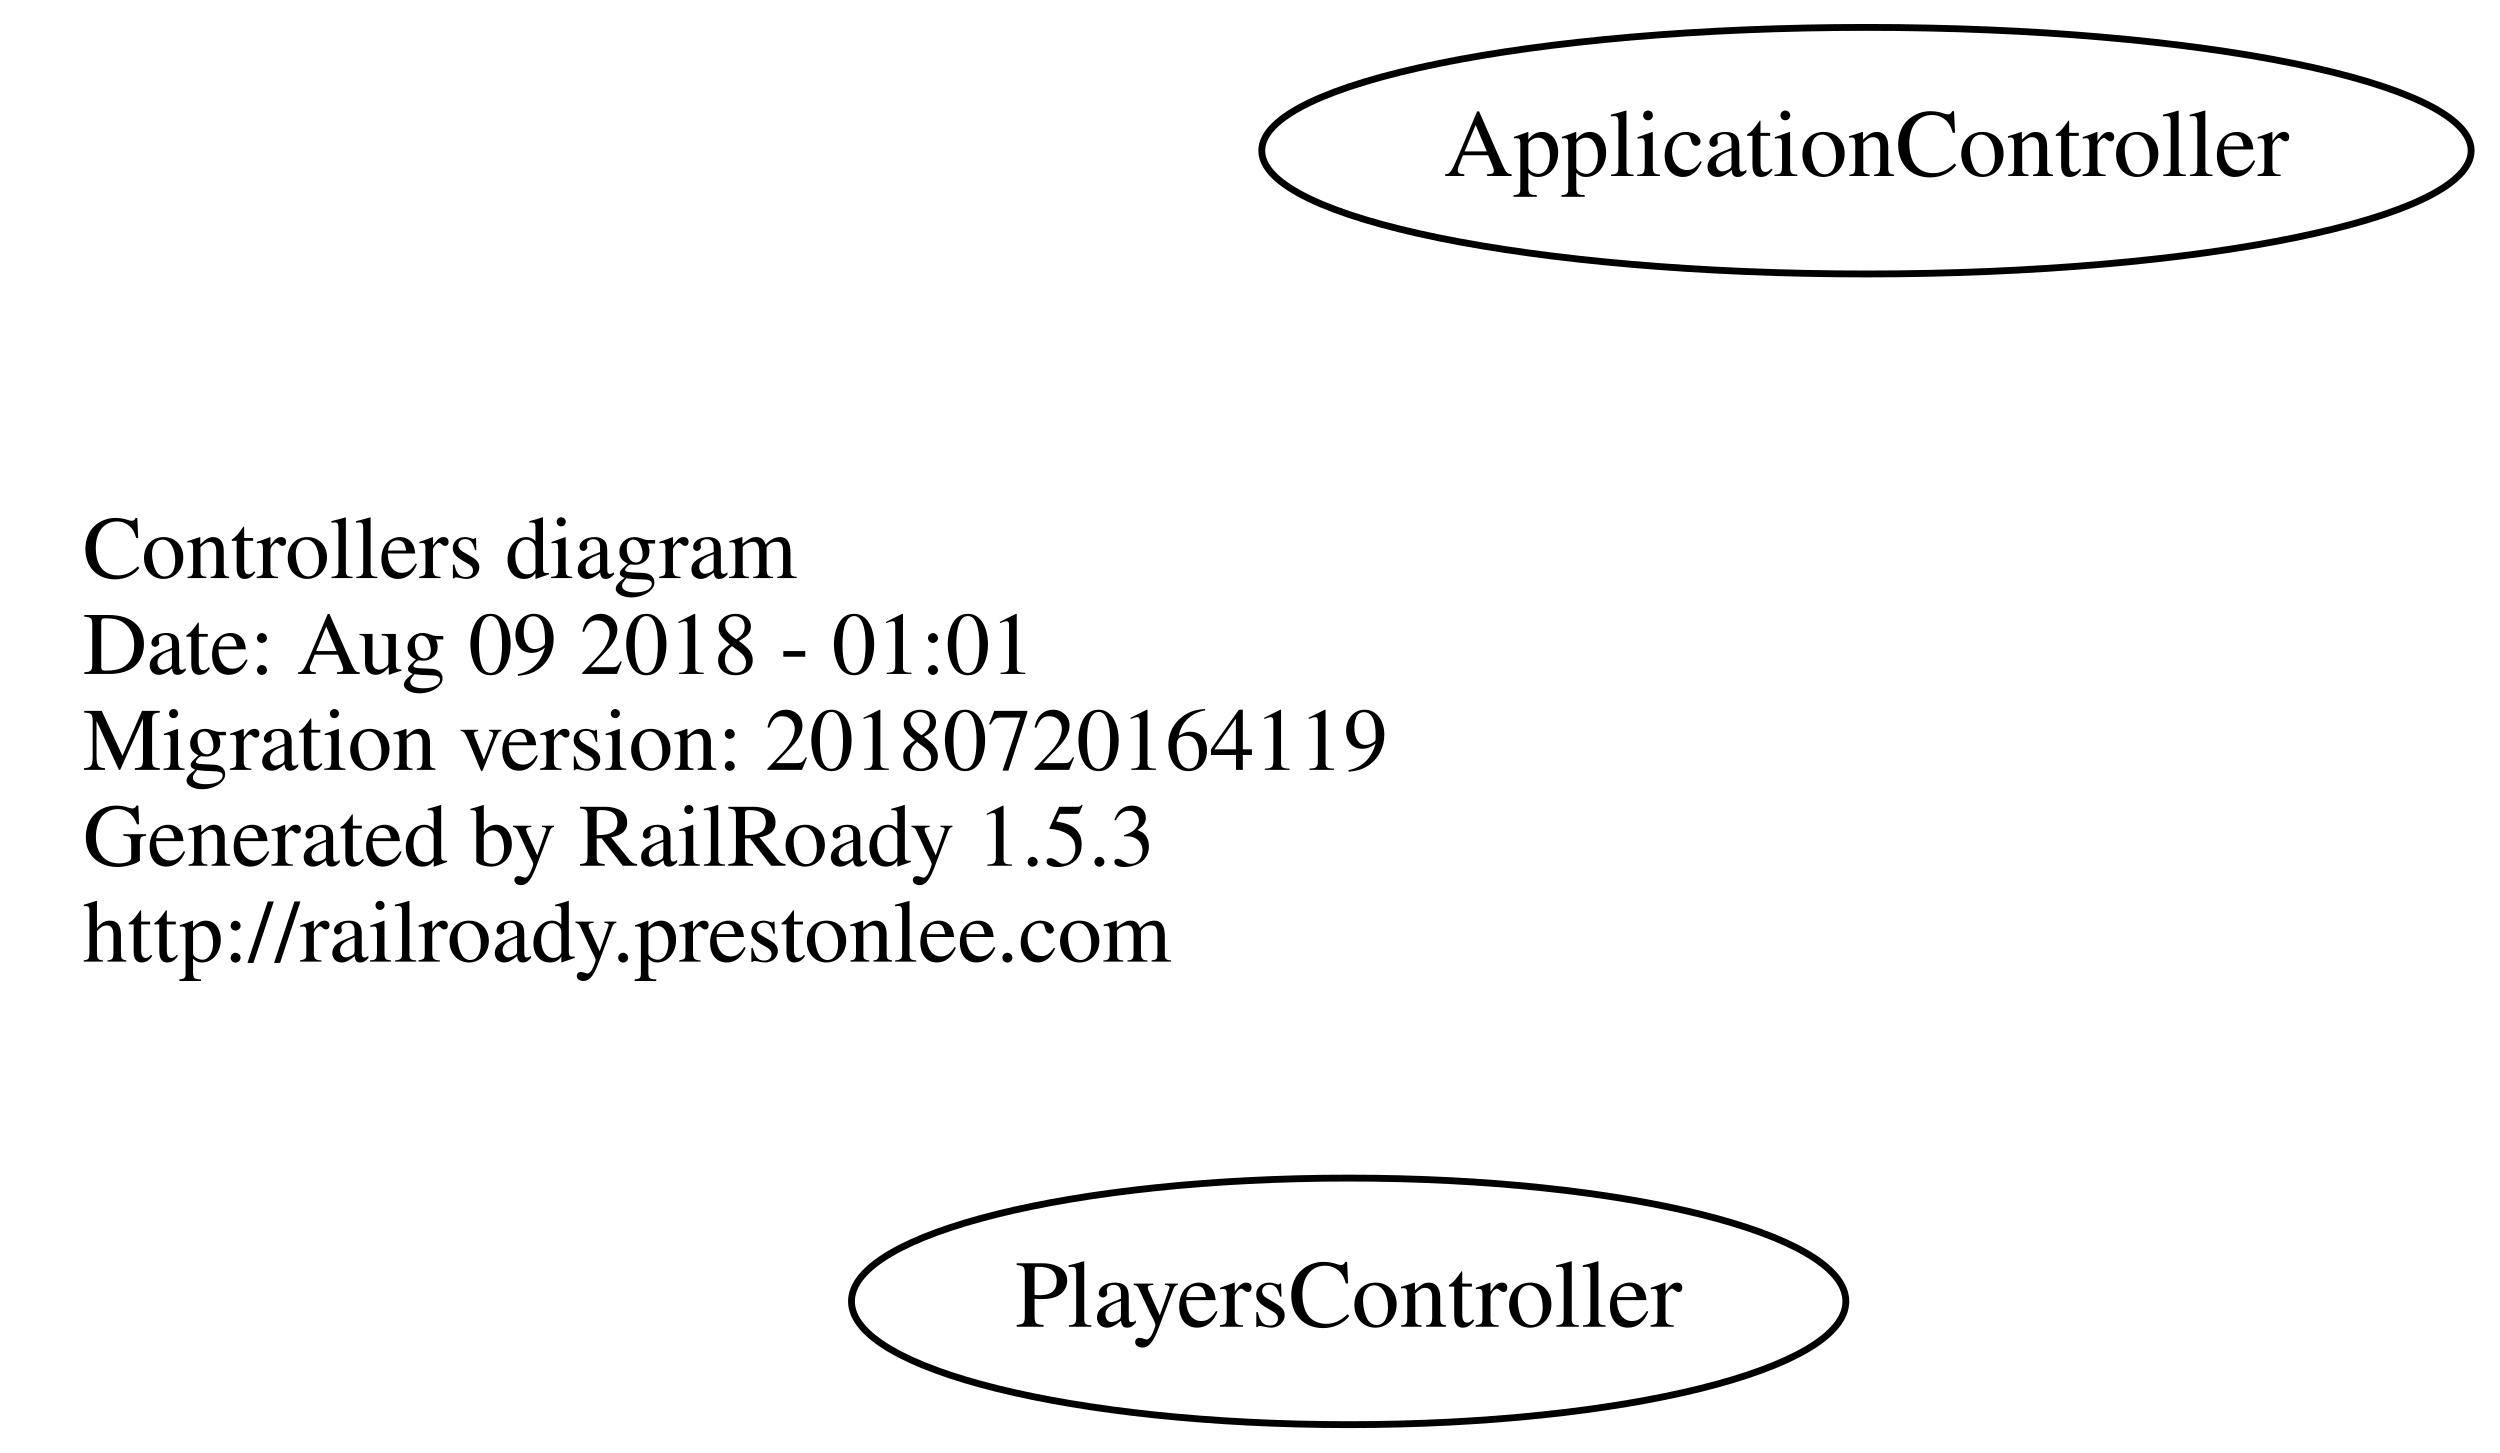
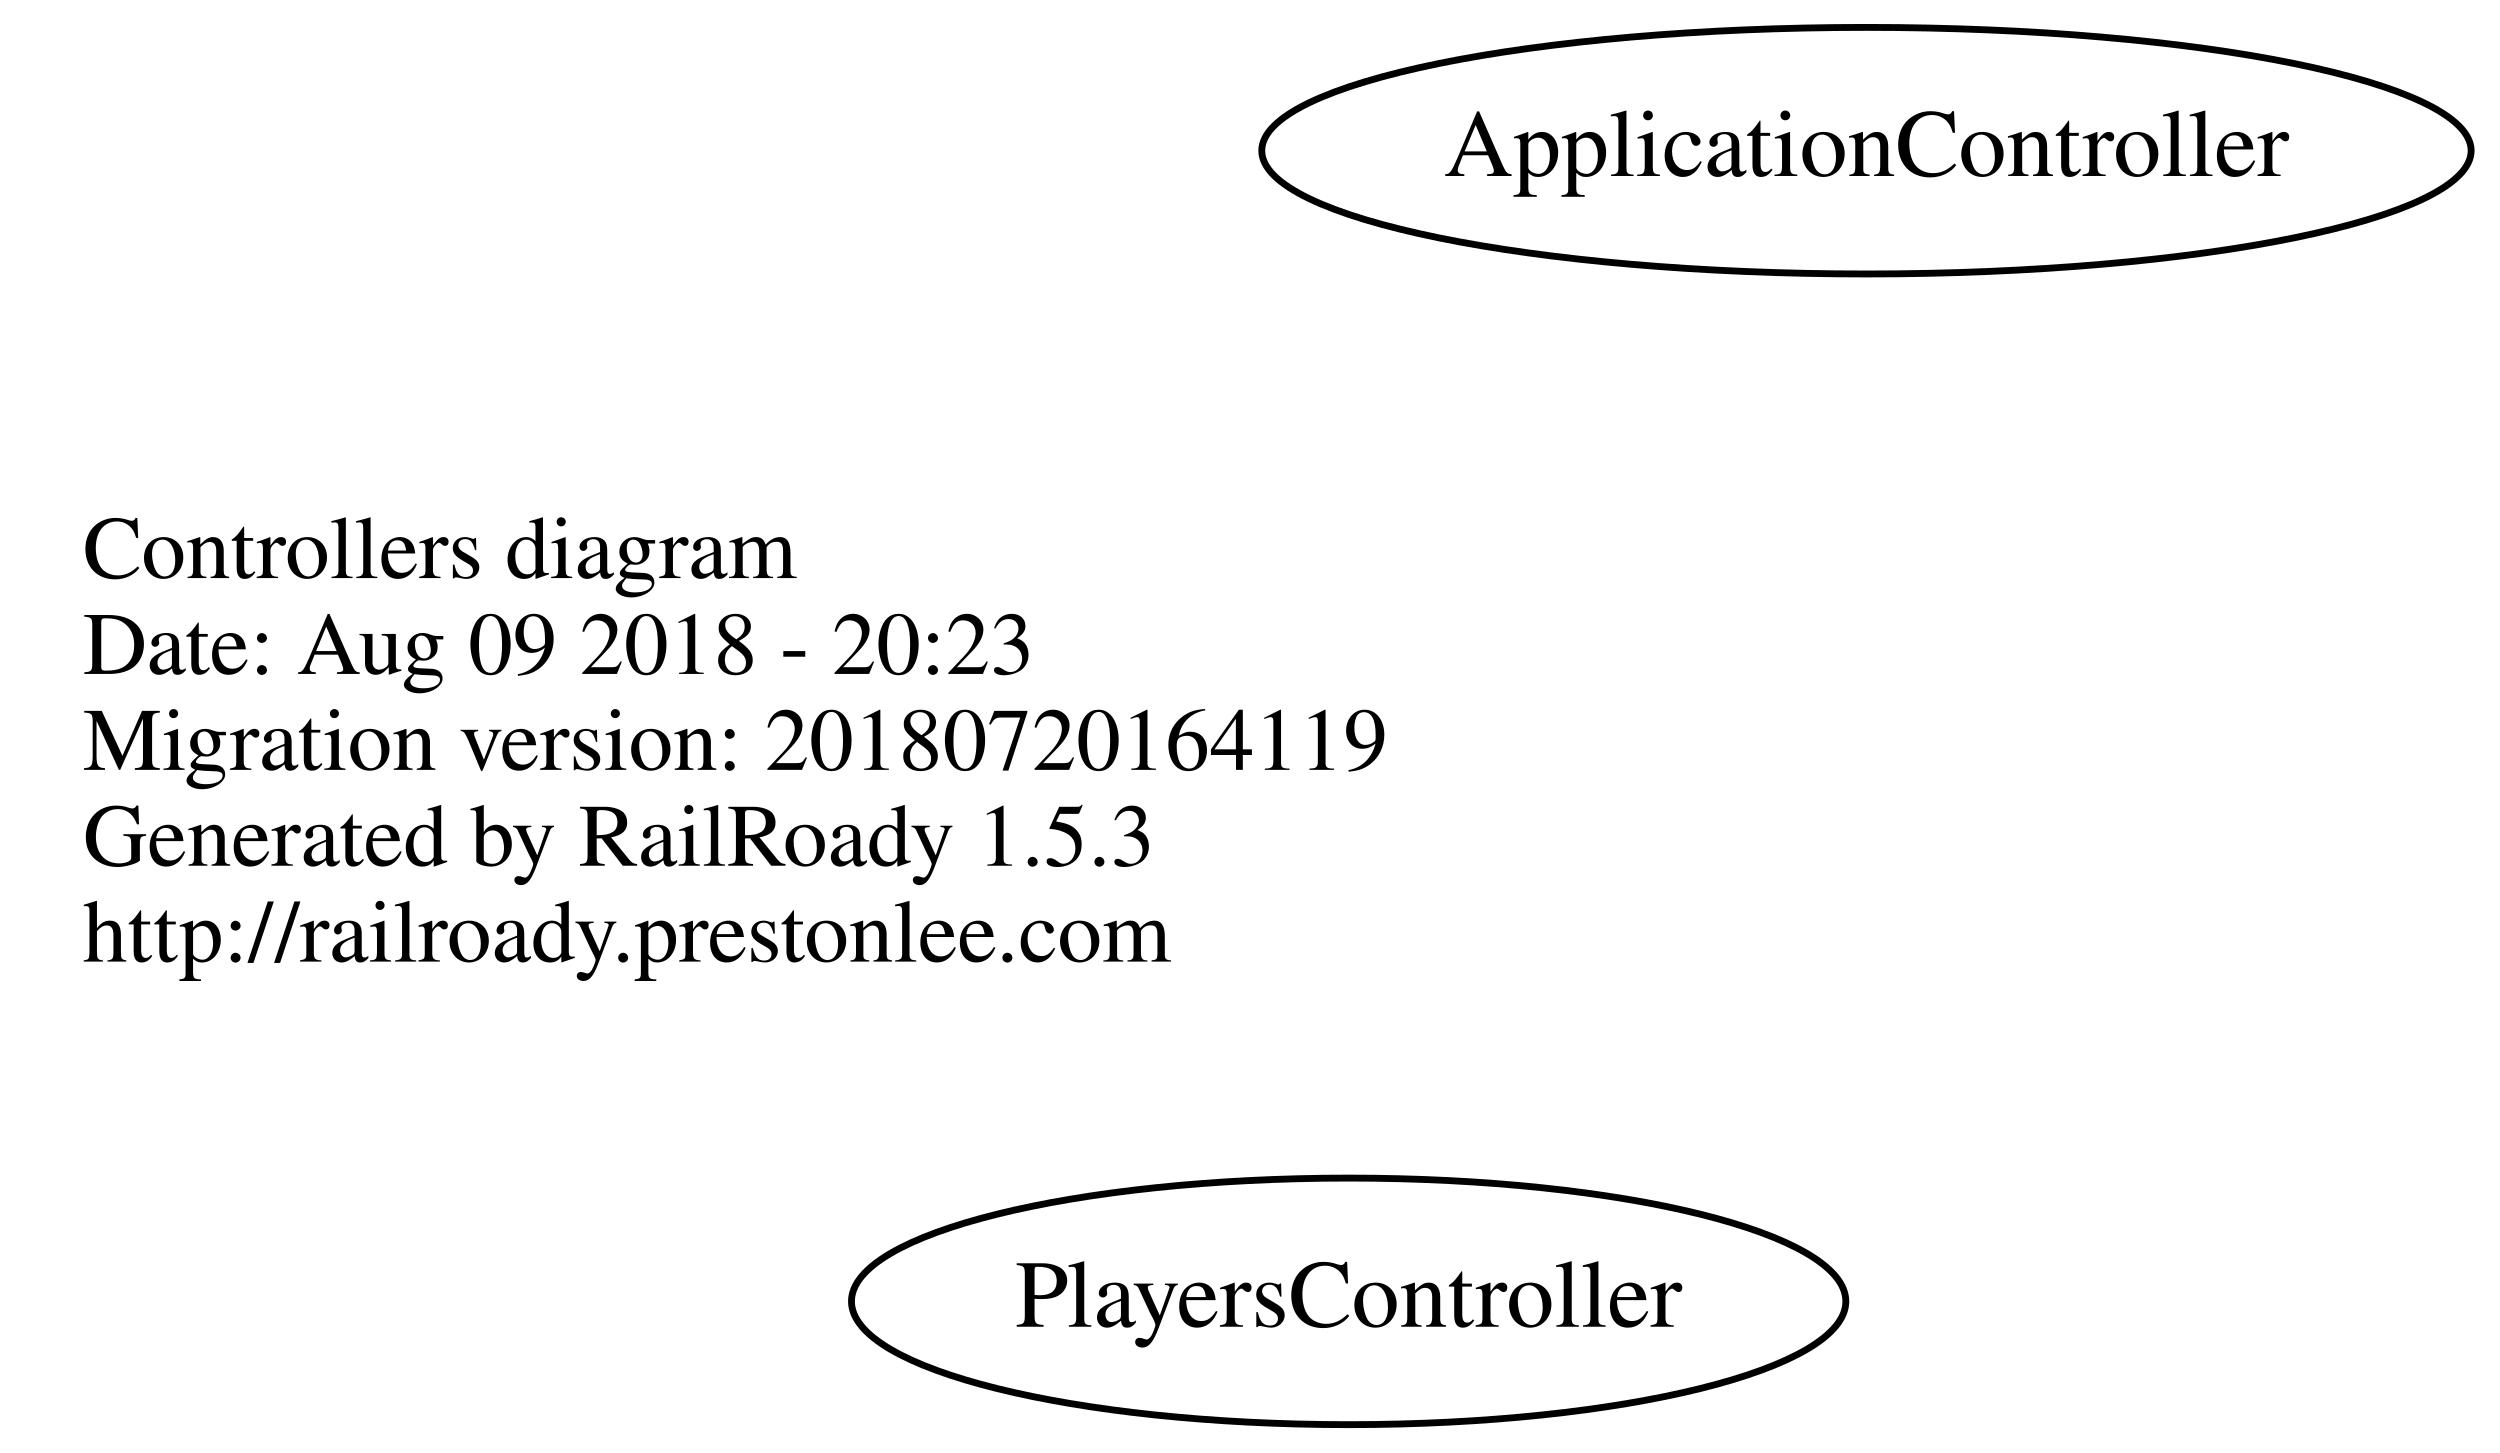
<svg xmlns="http://www.w3.org/2000/svg" width="365pt" height="212pt" viewBox="0.00 0.00 364.78 212.00">
  <g id="graph0" class="graph" transform="scale(1 1) rotate(0) translate(4 208)">
    <polygon fill="none" stroke="none" points="-4,4 -4,-208 360.784,-208 360.784,4 -4,4" />
    <g id="node1" class="node">
      <text text-anchor="start" x="8" y="-123.6" font-family="Times,serif" font-size="13.00">Controllers diagram</text>
-       <text text-anchor="start" x="8" y="-109.6" font-family="Times,serif" font-size="13.00">Date: Aug 09 2018 - 01:01</text>
+       <text text-anchor="start" x="8" y="-109.6" font-family="Times,serif" font-size="13.00">Date: Aug 09 2018 - 20:23</text>
      <text text-anchor="start" x="8" y="-95.6" font-family="Times,serif" font-size="13.00">Migration version: 20180720164119</text>
      <text text-anchor="start" x="8" y="-81.6" font-family="Times,serif" font-size="13.00">Generated by RailRoady 1.5.3</text>
      <text text-anchor="start" x="8" y="-67.6" font-family="Times,serif" font-size="13.00">http://railroady.prestonlee.com</text>
    </g>
    <g id="node2" class="node">
      <ellipse fill="none" stroke="black" cx="268.392" cy="-186" rx="88.284" ry="18" />
      <text text-anchor="middle" x="268.392" y="-182.3" font-family="Times,serif" font-size="14.00">ApplicationController</text>
    </g>
    <g id="node3" class="node">
      <ellipse fill="none" stroke="black" cx="192.794" cy="-18" rx="72.588" ry="18" />
      <text text-anchor="middle" x="192.794" y="-14.3" font-family="Times,serif" font-size="14.00">PlayersController</text>
    </g>
  </g>
</svg>
